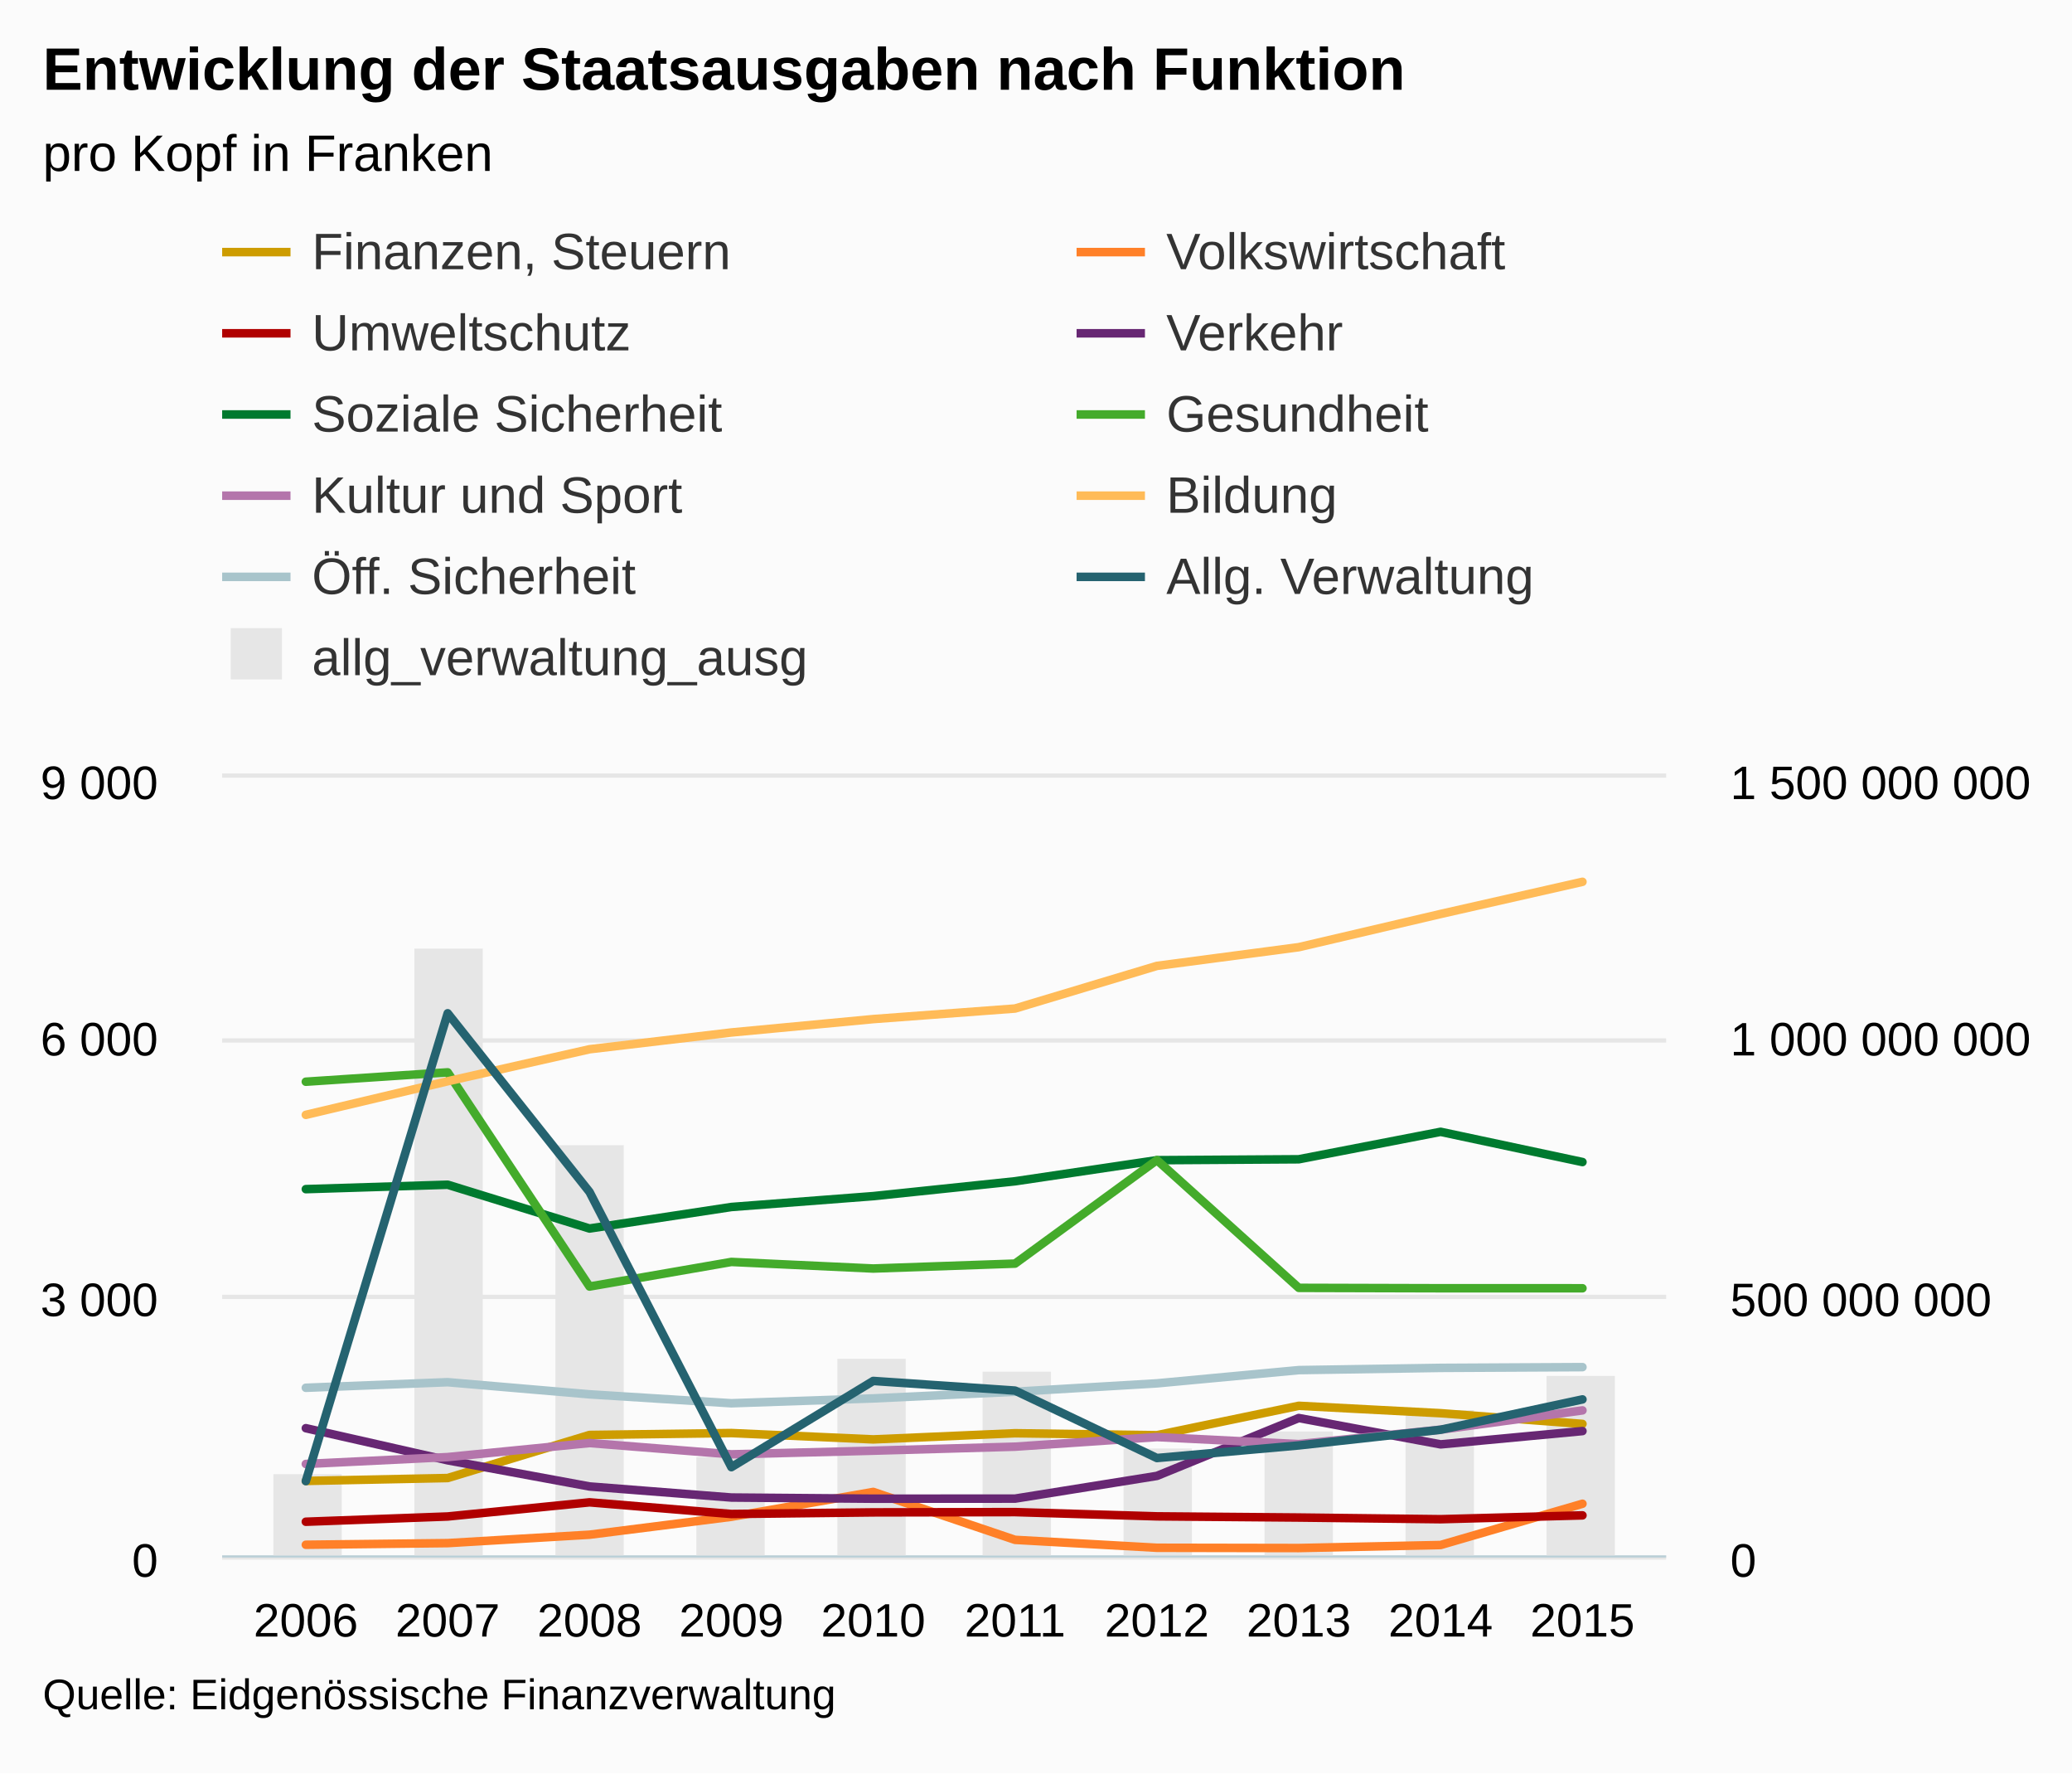
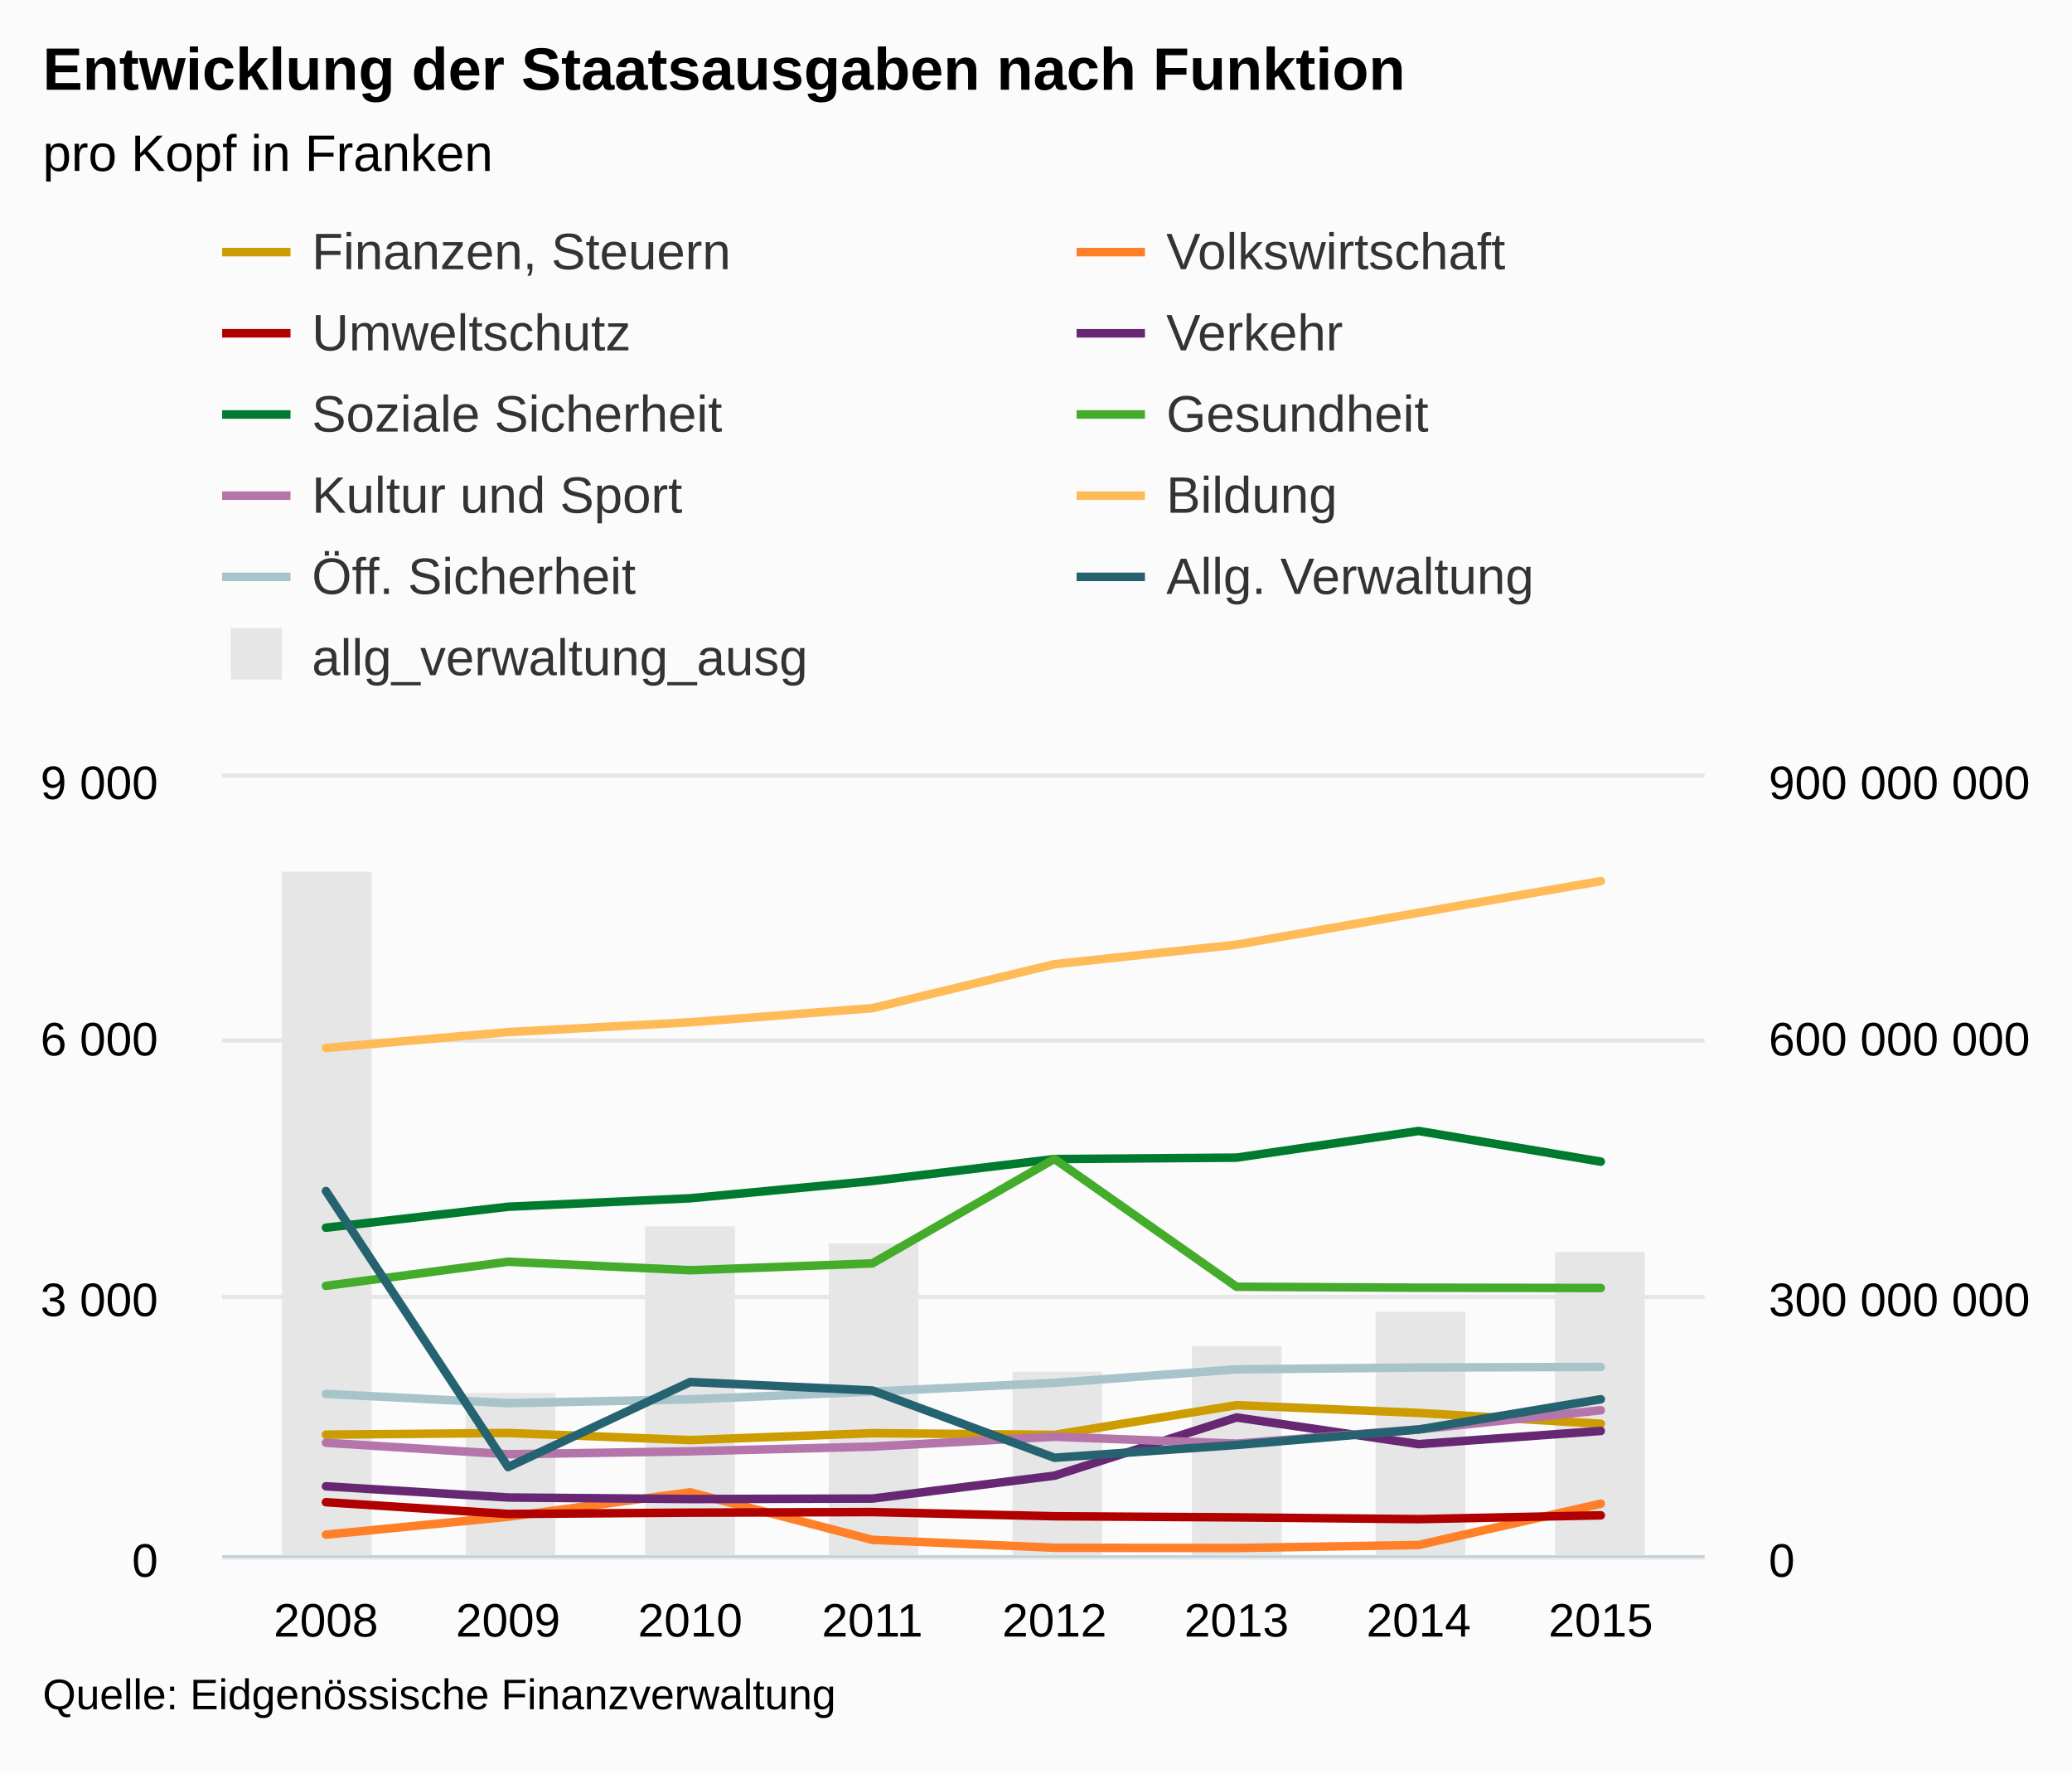
<svg xmlns="http://www.w3.org/2000/svg" version="1.1" class="highcharts-root" style="font-family:arial;font-size:12px;" viewBox="0 0 485 415">
  <defs>
    <clipPath>
-       <rect x="0" y="0" width="338" height="182" fill="none" />
+       <rect x="0" y="0" width="347" height="182" fill="none" />
    </clipPath>
    <clipPath id="a">
-       <rect x="0" y="0" width="338" height="182" fill="none" />
+       <rect x="0" y="0" width="347" height="182" fill="none" />
    </clipPath>
    <clipPath id="b">
-       <rect x="0" y="0" width="338" height="182" fill="none" />
+       <rect x="0" y="0" width="347" height="182" fill="none" />
    </clipPath>
  </defs>
  <rect fill="#fbfbfb" class="highcharts-background" x="0" y="0" width="485" height="415" rx="0" ry="0" />
-   <rect fill="none" class="highcharts-plot-background" x="52" y="182" width="338" height="182" />
+   <rect fill="none" class="highcharts-plot-background" x="52" y="182" width="347" height="182" />
  <g class="highcharts-pane-group" />
  <g class="highcharts-grid highcharts-xaxis-grid ">
-     <path fill="none" class="highcharts-grid-line" d="M 71.5 182 L 71.5 364" opacity="1" />
-     <path fill="none" class="highcharts-grid-line" d="M 104.5 182 L 104.5 364" opacity="1" />
-     <path fill="none" class="highcharts-grid-line" d="M 137.5 182 L 137.5 364" opacity="1" />
-     <path fill="none" class="highcharts-grid-line" d="M 170.5 182 L 170.5 364" opacity="1" />
+     <path fill="none" class="highcharts-grid-line" d="M 75.5 182 L 75.5 364" opacity="1" />
+     <path fill="none" class="highcharts-grid-line" d="M 118.5 182 L 118.5 364" opacity="1" />
+     <path fill="none" class="highcharts-grid-line" d="M 161.5 182 L 161.5 364" opacity="1" />
    <path fill="none" class="highcharts-grid-line" d="M 203.5 182 L 203.5 364" opacity="1" />
-     <path fill="none" class="highcharts-grid-line" d="M 237.5 182 L 237.5 364" opacity="1" />
-     <path fill="none" class="highcharts-grid-line" d="M 270.5 182 L 270.5 364" opacity="1" />
-     <path fill="none" class="highcharts-grid-line" d="M 303.5 182 L 303.5 364" opacity="1" />
-     <path fill="none" class="highcharts-grid-line" d="M 336.5 182 L 336.5 364" opacity="1" />
-     <path fill="none" class="highcharts-grid-line" d="M 369.5 182 L 369.5 364" opacity="1" />
+     <path fill="none" class="highcharts-grid-line" d="M 246.5 182 L 246.5 364" opacity="1" />
+     <path fill="none" class="highcharts-grid-line" d="M 288.5 182 L 288.5 364" opacity="1" />
+     <path fill="none" class="highcharts-grid-line" d="M 331.5 182 L 331.5 364" opacity="1" />
+     <path fill="none" class="highcharts-grid-line" d="M 374.5 182 L 374.5 364" opacity="1" />
  </g>
  <g class="highcharts-grid highcharts-yaxis-grid ">
-     <path fill="none" stroke="#e6e6e6" stroke-width="1" class="highcharts-grid-line" d="M 52 364.5 L 390 364.5" opacity="1" />
-     <path fill="none" stroke="#e6e6e6" stroke-width="1" class="highcharts-grid-line" d="M 52 303.5 L 390 303.5" opacity="1" />
-     <path fill="none" stroke="#e6e6e6" stroke-width="1" class="highcharts-grid-line" d="M 52 243.5 L 390 243.5" opacity="1" />
-     <path fill="none" stroke="#e6e6e6" stroke-width="1" class="highcharts-grid-line" d="M 52 181.5 L 390 181.5" opacity="1" />
+     <path fill="none" stroke="#e6e6e6" stroke-width="1" class="highcharts-grid-line" d="M 52 364.5 L 399 364.5" opacity="1" />
+     <path fill="none" stroke="#e6e6e6" stroke-width="1" class="highcharts-grid-line" d="M 52 303.5 L 399 303.5" opacity="1" />
+     <path fill="none" stroke="#e6e6e6" stroke-width="1" class="highcharts-grid-line" d="M 52 243.5 L 399 243.5" opacity="1" />
+     <path fill="none" stroke="#e6e6e6" stroke-width="1" class="highcharts-grid-line" d="M 52 181.5 L 399 181.5" opacity="1" />
  </g>
  <g class="highcharts-grid highcharts-yaxis-grid ">
-     <path fill="none" class="highcharts-grid-line" d="M 52 364.5 L 390 364.5" opacity="1" />
-     <path fill="none" class="highcharts-grid-line" d="M 52 303.5 L 390 303.5" opacity="1" />
-     <path fill="none" class="highcharts-grid-line" d="M 52 243.5 L 390 243.5" opacity="1" />
-     <path fill="none" class="highcharts-grid-line" d="M 52 182.5 L 390 182.5" opacity="1" />
-   </g>
-   <rect fill="none" class="highcharts-plot-border" x="52" y="182" width="338" height="182" />
+     <path fill="none" class="highcharts-grid-line" d="M 52 364.5 L 399 364.5" opacity="1" />
+     <path fill="none" class="highcharts-grid-line" d="M 52 303.5 L 399 303.5" opacity="1" />
+     <path fill="none" class="highcharts-grid-line" d="M 52 243.5 L 399 243.5" opacity="1" />
+     <path fill="none" class="highcharts-grid-line" d="M 52 182.5 L 399 182.5" opacity="1" />
+   </g>
+   <rect fill="none" class="highcharts-plot-border" x="52" y="182" width="347" height="182" />
  <g class="highcharts-axis highcharts-xaxis ">
-     <path fill="none" class="highcharts-axis-line" stroke="#B9CFD7" stroke-width="0.5" d="M 52 364.25 L 390 364.25" />
+     <path fill="none" class="highcharts-axis-line" stroke="#B9CFD7" stroke-width="0.5" d="M 52 364.25 L 399 364.25" />
  </g>
  <g class="highcharts-axis highcharts-yaxis ">
    <path fill="none" class="highcharts-axis-line" d="M 52 182 L 52 364" />
  </g>
  <g class="highcharts-axis highcharts-yaxis ">
-     <path fill="none" class="highcharts-axis-line" d="M 390 182 L 390 364" />
+     <path fill="none" class="highcharts-axis-line" d="M 399 182 L 399 364" />
  </g>
  <g class="highcharts-series-group">
    <g class="highcharts-series highcharts-series-0 highcharts-column-series highcharts-color-undefined " transform="translate(52,182) scale(1 1)" clip-path="url(#a)">
-       <rect x="12" y="163" width="16" height="20" fill="#E6E6E6" class="highcharts-point" />
-       <rect x="45" y="40" width="16" height="143" fill="#E6E6E6" class="highcharts-point" />
-       <rect x="78" y="86" width="16" height="97" fill="#E6E6E6" class="highcharts-point" />
-       <rect x="111" y="159" width="16" height="24" fill="#E6E6E6" class="highcharts-point" />
-       <rect x="144" y="136" width="16" height="47" fill="#E6E6E6" class="highcharts-point" />
-       <rect x="178" y="139" width="16" height="44" fill="#E6E6E6" class="highcharts-point" />
-       <rect x="211" y="157" width="16" height="26" fill="#E6E6E6" class="highcharts-point" />
-       <rect x="244" y="153" width="16" height="30" fill="#E6E6E6" class="highcharts-point" />
-       <rect x="277" y="148" width="16" height="35" fill="#E6E6E6" class="highcharts-point" />
-       <rect x="310" y="140" width="16" height="43" fill="#E6E6E6" class="highcharts-point" />
+       <rect x="14" y="22" width="21" height="161" fill="#E6E6E6" class="highcharts-point" />
+       <rect x="57" y="144" width="21" height="39" fill="#E6E6E6" class="highcharts-point" />
+       <rect x="99" y="105" width="21" height="78" fill="#E6E6E6" class="highcharts-point" />
+       <rect x="142" y="109" width="21" height="74" fill="#E6E6E6" class="highcharts-point" />
+       <rect x="185" y="139" width="21" height="44" fill="#E6E6E6" class="highcharts-point" />
+       <rect x="227" y="133" width="21" height="50" fill="#E6E6E6" class="highcharts-point" />
+       <rect x="270" y="125" width="21" height="58" fill="#E6E6E6" class="highcharts-point" />
+       <rect x="312" y="111" width="21" height="72" fill="#E6E6E6" class="highcharts-point" />
    </g>
    <g class="highcharts-markers highcharts-series-0 highcharts-column-series highcharts-color-undefined " transform="translate(52,182) scale(1 1)" clip-path="none" />
    <g class="highcharts-series highcharts-series-1 highcharts-line-series highcharts-color-undefined " transform="translate(52,182) scale(1 1)" clip-path="url(#b)">
-       <path fill="none" d="M 19.589 164.576 L 52.792 163.897 L 85.994 153.817 L 119.196 153.369 L 152.399 154.854 L 185.601 153.415 L 218.804 153.871 L 252.006 146.993 L 285.208 148.725 L 318.411 151.233" class="highcharts-graph" stroke="#cd9c00" stroke-width="2" stroke-linejoin="round" stroke-linecap="round" />
+       <path fill="none" d="M 24.299 153.746 L 66.928 153.35 L 109.557 155.016 L 152.186 153.395 L 194.814 153.79 L 237.443 146.848 L 280.072 148.66 L 322.701 151.202" class="highcharts-graph" stroke="#cd9c00" stroke-width="2" stroke-linejoin="round" stroke-linecap="round" />
    </g>
    <g class="highcharts-markers highcharts-series-1 highcharts-line-series highcharts-color-undefined " transform="translate(52,182) scale(1 1)" clip-path="none" />
    <g class="highcharts-series highcharts-series-2 highcharts-line-series highcharts-color-undefined " transform="translate(52,182) scale(1 1)" clip-path="url(#b)">
-       <path fill="none" d="M 19.589 179.512 L 52.792 179.128 L 85.994 177.158 L 119.196 172.964 L 152.399 167.148 L 185.601 178.363 L 218.804 180.218 L 252.006 180.278 L 285.208 179.572 L 318.411 169.916" class="highcharts-graph" stroke="#ff8028" stroke-width="2" stroke-linejoin="round" stroke-linecap="round" />
+       <path fill="none" d="M 24.299 177.146 L 66.928 172.958 L 109.557 167.237 L 152.186 178.36 L 194.814 180.213 L 237.443 180.271 L 280.072 179.567 L 322.701 169.904" class="highcharts-graph" stroke="#ff8028" stroke-width="2" stroke-linejoin="round" stroke-linecap="round" />
    </g>
    <g class="highcharts-markers highcharts-series-2 highcharts-line-series highcharts-color-undefined " transform="translate(52,182) scale(1 1)" clip-path="none" />
    <g class="highcharts-series highcharts-series-3 highcharts-line-series highcharts-color-undefined " transform="translate(52,182) scale(1 1)" clip-path="url(#b)">
-       <path fill="none" d="M 19.589 174.125 L 52.792 172.895 L 85.994 169.583 L 119.196 172.312 L 152.399 171.936 L 185.601 171.869 L 218.804 172.864 L 252.006 173.14 L 285.208 173.532 L 318.411 172.634" class="highcharts-graph" stroke="#b00000" stroke-width="2" stroke-linejoin="round" stroke-linecap="round" />
+       <path fill="none" d="M 24.299 169.551 L 66.928 172.306 L 109.557 171.996 L 152.186 171.862 L 194.814 172.838 L 237.443 173.103 L 280.072 173.516 L 322.701 172.624" class="highcharts-graph" stroke="#b00000" stroke-width="2" stroke-linejoin="round" stroke-linecap="round" />
    </g>
    <g class="highcharts-markers highcharts-series-3 highcharts-line-series highcharts-color-undefined " transform="translate(52,182) scale(1 1)" clip-path="none" />
    <g class="highcharts-series highcharts-series-4 highcharts-line-series highcharts-color-undefined " transform="translate(52,182) scale(1 1)" clip-path="url(#b)">
-       <path fill="none" d="M 19.589 152.23 L 52.792 159.75 L 85.994 165.869 L 119.196 168.458 L 152.399 168.734 L 185.601 168.713 L 218.804 163.398 L 252.006 149.853 L 285.208 156.021 L 318.411 152.906" class="highcharts-graph" stroke="#672773" stroke-width="2" stroke-linejoin="round" stroke-linecap="round" />
+       <path fill="none" d="M 24.299 165.829 L 66.928 168.449 L 109.557 168.814 L 152.186 168.704 L 194.814 163.344 L 237.443 149.721 L 280.072 155.97 L 322.701 152.876" class="highcharts-graph" stroke="#672773" stroke-width="2" stroke-linejoin="round" stroke-linecap="round" />
    </g>
    <g class="highcharts-markers highcharts-series-4 highcharts-line-series highcharts-color-undefined " transform="translate(52,182) scale(1 1)" clip-path="none" />
    <g class="highcharts-series highcharts-series-5 highcharts-line-series highcharts-color-undefined " transform="translate(52,182) scale(1 1)" clip-path="url(#b)">
-       <path fill="none" d="M 19.589 96.288 L 52.792 95.255 L 85.994 105.504 L 119.196 100.466 L 152.399 97.923 L 185.601 94.449 L 218.804 89.513 L 252.006 89.301 L 285.208 82.873 L 318.411 89.944" class="highcharts-graph" stroke="#007a2f" stroke-width="2" stroke-linejoin="round" stroke-linecap="round" />
+       <path fill="none" d="M 24.299 105.311 L 66.928 100.409 L 109.557 98.426 L 152.186 94.389 L 194.814 89.245 L 237.443 88.918 L 280.072 82.678 L 322.701 89.851" class="highcharts-graph" stroke="#007a2f" stroke-width="2" stroke-linejoin="round" stroke-linecap="round" />
    </g>
    <g class="highcharts-markers highcharts-series-5 highcharts-line-series highcharts-color-undefined " transform="translate(52,182) scale(1 1)" clip-path="none" />
    <g class="highcharts-series highcharts-series-6 highcharts-line-series highcharts-color-undefined " transform="translate(52,182) scale(1 1)" clip-path="url(#b)">
-       <path fill="none" d="M 19.589 71.149 L 52.792 68.956 L 85.994 119.081 L 119.196 113.324 L 152.399 114.868 L 185.601 113.714 L 218.804 89.486 L 252.006 119.39 L 285.208 119.481 L 318.411 119.487" class="highcharts-graph" stroke="#44ab2b" stroke-width="2" stroke-linejoin="round" stroke-linecap="round" />
+       <path fill="none" d="M 24.299 118.922 L 66.928 113.276 L 109.557 115.269 L 152.186 113.668 L 194.814 89.217 L 237.443 119.131 L 280.072 119.358 L 322.701 119.424" class="highcharts-graph" stroke="#44ab2b" stroke-width="2" stroke-linejoin="round" stroke-linecap="round" />
    </g>
    <g class="highcharts-markers highcharts-series-6 highcharts-line-series highcharts-color-undefined " transform="translate(52,182) scale(1 1)" clip-path="none" />
    <g class="highcharts-series highcharts-series-7 highcharts-line-series highcharts-color-undefined " transform="translate(52,182) scale(1 1)" clip-path="url(#b)">
-       <path fill="none" d="M 19.589 160.606 L 52.792 158.994 L 85.994 155.708 L 119.196 158.349 L 152.399 157.5 L 185.601 156.558 L 218.804 154.309 L 252.006 155.959 L 285.208 152.576 L 318.411 148.066" class="highcharts-graph" stroke="#b475ab" stroke-width="2" stroke-linejoin="round" stroke-linecap="round" />
+       <path fill="none" d="M 24.299 155.642 L 66.928 158.332 L 109.557 157.646 L 152.186 156.541 L 194.814 154.229 L 237.443 155.851 L 280.072 152.519 L 322.701 148.032" class="highcharts-graph" stroke="#b475ab" stroke-width="2" stroke-linejoin="round" stroke-linecap="round" />
    </g>
    <g class="highcharts-markers highcharts-series-7 highcharts-line-series highcharts-color-undefined " transform="translate(52,182) scale(1 1)" clip-path="none" />
    <g class="highcharts-series highcharts-series-8 highcharts-line-series highcharts-color-undefined " transform="translate(52,182) scale(1 1)" clip-path="url(#b)">
-       <path fill="none" d="M 19.589 78.902 L 52.792 71.043 L 85.994 63.552 L 119.196 59.623 L 152.399 56.493 L 185.601 54.02 L 218.804 44.043 L 252.006 39.664 L 285.208 31.894 L 318.411 24.367" class="highcharts-graph" stroke="#ffbb58" stroke-width="2" stroke-linejoin="round" stroke-linecap="round" />
+       <path fill="none" d="M 24.299 63.253 L 66.928 59.537 L 109.557 57.243 L 152.186 53.934 L 194.814 43.643 L 237.443 39.077 L 280.072 31.6 L 322.701 24.208" class="highcharts-graph" stroke="#ffbb58" stroke-width="2" stroke-linejoin="round" stroke-linecap="round" />
    </g>
    <g class="highcharts-markers highcharts-series-8 highcharts-line-series highcharts-color-undefined " transform="translate(52,182) scale(1 1)" clip-path="none" />
    <g class="highcharts-series highcharts-series-9 highcharts-line-series highcharts-color-undefined " transform="translate(52,182) scale(1 1)" clip-path="url(#b)">
-       <path fill="none" d="M 19.589 142.775 L 52.792 141.47 L 85.994 144.307 L 119.196 146.397 L 152.399 145.262 L 185.601 143.702 L 218.804 141.74 L 252.006 138.64 L 285.208 138.118 L 318.411 137.943" class="highcharts-graph" stroke="#a8c4cb" stroke-width="2" stroke-linejoin="round" stroke-linecap="round" />
+       <path fill="none" d="M 24.299 144.212 L 66.928 146.373 L 109.557 145.481 L 152.186 143.676 L 194.814 141.624 L 237.443 138.461 L 280.072 138.032 L 322.701 137.898" class="highcharts-graph" stroke="#a8c4cb" stroke-width="2" stroke-linejoin="round" stroke-linecap="round" />
    </g>
    <g class="highcharts-markers highcharts-series-9 highcharts-line-series highcharts-color-undefined " transform="translate(52,182) scale(1 1)" clip-path="none" />
    <g class="highcharts-series highcharts-series-10 highcharts-line-series highcharts-color-undefined " transform="translate(52,182) scale(1 1)" clip-path="url(#b)">
-       <path fill="none" d="M 19.589 164.62 L 52.792 55.134 L 85.994 96.951 L 119.196 161.351 L 152.399 141.175 L 185.601 143.434 L 218.804 159.215 L 252.006 156.263 L 285.208 152.594 L 318.411 145.496" class="highcharts-graph" stroke="#256370" stroke-width="2" stroke-linejoin="round" stroke-linecap="round" />
+       <path fill="none" d="M 24.299 96.737 L 66.928 161.337 L 109.557 141.419 L 152.186 143.408 L 194.814 159.149 L 237.443 156.157 L 280.072 152.536 L 322.701 145.459" class="highcharts-graph" stroke="#256370" stroke-width="2" stroke-linejoin="round" stroke-linecap="round" />
    </g>
    <g class="highcharts-markers highcharts-series-10 highcharts-line-series highcharts-color-undefined " transform="translate(52,182) scale(1 1)" clip-path="none" />
  </g>
  <text x="10" text-anchor="start" class="highcharts-title" style="color:#000000;font-size:14px;font-weight:bold;fill:#000000;" y="21">
    <tspan>Entwicklung der Staatsausgaben nach Funktion</tspan>
  </text>
  <text x="10" text-anchor="start" class="highcharts-subtitle" style="color:#000000;font-size:12px;font-weight:normal;font-family:arial;fill:#000000;" y="40">
    <tspan>pro Kopf in Franken</tspan>
  </text>
  <g class="highcharts-legend" transform="translate(44,45)">
    <rect fill="none" class="highcharts-legend-box" rx="0" ry="0" x="0" y="0" width="396" height="125" visibility="visible" />
    <g>
      <g>
        <g class="highcharts-legend-item highcharts-line-series highcharts-color-undefined highcharts-series-1" transform="translate(8,3)">
          <path fill="none" d="M 0 11 L 16 11" class="highcharts-graph" stroke="#cd9c00" stroke-width="2" />
          <text x="21" style="color:#333333;font-size:12px;font-weight:normal;cursor:pointer;fill:#333333;" text-anchor="start" y="15">
            <tspan>Finanzen, Steuern</tspan>
          </text>
        </g>
        <g class="highcharts-legend-item highcharts-line-series highcharts-color-undefined highcharts-series-2" transform="translate(208,3)">
          <path fill="none" d="M 0 11 L 16 11" class="highcharts-graph" stroke="#ff8028" stroke-width="2" />
          <text x="21" y="15" style="color:#333333;font-size:12px;font-weight:normal;cursor:pointer;fill:#333333;" text-anchor="start">
            <tspan>Volkswirtschaft</tspan>
          </text>
        </g>
        <g class="highcharts-legend-item highcharts-line-series highcharts-color-undefined highcharts-series-3" transform="translate(8,22)">
          <path fill="none" d="M 0 11 L 16 11" class="highcharts-graph" stroke="#b00000" stroke-width="2" />
          <text x="21" y="15" style="color:#333333;font-size:12px;font-weight:normal;cursor:pointer;fill:#333333;" text-anchor="start">
            <tspan>Umweltschutz</tspan>
          </text>
        </g>
        <g class="highcharts-legend-item highcharts-line-series highcharts-color-undefined highcharts-series-4" transform="translate(208,22)">
          <path fill="none" d="M 0 11 L 16 11" class="highcharts-graph" stroke="#672773" stroke-width="2" />
          <text x="21" y="15" style="color:#333333;font-size:12px;font-weight:normal;cursor:pointer;fill:#333333;" text-anchor="start">
            <tspan>Verkehr</tspan>
          </text>
        </g>
        <g class="highcharts-legend-item highcharts-line-series highcharts-color-undefined highcharts-series-5" transform="translate(8,41)">
          <path fill="none" d="M 0 11 L 16 11" class="highcharts-graph" stroke="#007a2f" stroke-width="2" />
          <text x="21" y="15" style="color:#333333;font-size:12px;font-weight:normal;cursor:pointer;fill:#333333;" text-anchor="start">
            <tspan>Soziale Sicherheit</tspan>
          </text>
        </g>
        <g class="highcharts-legend-item highcharts-line-series highcharts-color-undefined highcharts-series-6" transform="translate(208,41)">
          <path fill="none" d="M 0 11 L 16 11" class="highcharts-graph" stroke="#44ab2b" stroke-width="2" />
          <text x="21" y="15" style="color:#333333;font-size:12px;font-weight:normal;cursor:pointer;fill:#333333;" text-anchor="start">
            <tspan>Gesundheit</tspan>
          </text>
        </g>
        <g class="highcharts-legend-item highcharts-line-series highcharts-color-undefined highcharts-series-7" transform="translate(8,60)">
          <path fill="none" d="M 0 11 L 16 11" class="highcharts-graph" stroke="#b475ab" stroke-width="2" />
          <text x="21" y="15" style="color:#333333;font-size:12px;font-weight:normal;cursor:pointer;fill:#333333;" text-anchor="start">
            <tspan>Kultur und Sport</tspan>
          </text>
        </g>
        <g class="highcharts-legend-item highcharts-line-series highcharts-color-undefined highcharts-series-8" transform="translate(208,60)">
          <path fill="none" d="M 0 11 L 16 11" class="highcharts-graph" stroke="#ffbb58" stroke-width="2" />
          <text x="21" y="15" style="color:#333333;font-size:12px;font-weight:normal;cursor:pointer;fill:#333333;" text-anchor="start">
            <tspan>Bildung</tspan>
          </text>
        </g>
        <g class="highcharts-legend-item highcharts-line-series highcharts-color-undefined highcharts-series-9" transform="translate(8,79)">
          <path fill="none" d="M 0 11 L 16 11" class="highcharts-graph" stroke="#a8c4cb" stroke-width="2" />
          <text x="21" y="15" style="color:#333333;font-size:12px;font-weight:normal;cursor:pointer;fill:#333333;" text-anchor="start">
            <tspan>Öff. Sicherheit</tspan>
          </text>
        </g>
        <g class="highcharts-legend-item highcharts-line-series highcharts-color-undefined highcharts-series-10" transform="translate(208,79)">
          <path fill="none" d="M 0 11 L 16 11" class="highcharts-graph" stroke="#256370" stroke-width="2" />
          <text x="21" y="15" style="color:#333333;font-size:12px;font-weight:normal;cursor:pointer;fill:#333333;" text-anchor="start">
            <tspan>Allg. Verwaltung</tspan>
          </text>
        </g>
        <g class="highcharts-legend-item highcharts-column-series highcharts-color-undefined highcharts-series-0" transform="translate(8,98)">
          <text x="21" y="15" style="color:#333333;font-size:12px;font-weight:normal;cursor:pointer;fill:#333333;" text-anchor="start">
            <tspan>allg_verwaltung_ausg</tspan>
          </text>
          <rect x="2" y="4" width="12" height="12" fill="#E6E6E6" class="highcharts-point" />
        </g>
      </g>
    </g>
  </g>
  <g class="highcharts-axis-labels highcharts-xaxis-labels ">
-     <text x="71.589" style="color:#000000;cursor:default;font-size:11px;fill:#000000;" text-anchor="middle" transform="translate(0,0)" y="383" opacity="1">
-       2006
-     </text>
-     <text x="104.792" style="color:#000000;cursor:default;font-size:11px;fill:#000000;" text-anchor="middle" transform="translate(0,0)" y="383" opacity="1">
-       2007
-     </text>
-     <text x="137.994" style="color:#000000;cursor:default;font-size:11px;fill:#000000;" text-anchor="middle" transform="translate(0,0)" y="383" opacity="1">
+     <text x="76.299" style="color:#000000;cursor:default;font-size:11px;fill:#000000;" text-anchor="middle" transform="translate(0,0)" y="383" opacity="1">
      2008
    </text>
-     <text x="171.196" style="color:#000000;cursor:default;font-size:11px;fill:#000000;" text-anchor="middle" transform="translate(0,0)" y="383" opacity="1">
+     <text x="118.928" style="color:#000000;cursor:default;font-size:11px;fill:#000000;" text-anchor="middle" transform="translate(0,0)" y="383" opacity="1">
      2009
    </text>
-     <text x="204.399" style="color:#000000;cursor:default;font-size:11px;fill:#000000;" text-anchor="middle" transform="translate(0,0)" y="383" opacity="1">
+     <text x="161.557" style="color:#000000;cursor:default;font-size:11px;fill:#000000;" text-anchor="middle" transform="translate(0,0)" y="383" opacity="1">
      2010
    </text>
-     <text x="237.601" style="color:#000000;cursor:default;font-size:11px;fill:#000000;" text-anchor="middle" transform="translate(0,0)" y="383" opacity="1">
+     <text x="204.186" style="color:#000000;cursor:default;font-size:11px;fill:#000000;" text-anchor="middle" transform="translate(0,0)" y="383" opacity="1">
      2011
    </text>
-     <text x="270.804" style="color:#000000;cursor:default;font-size:11px;fill:#000000;" text-anchor="middle" transform="translate(0,0)" y="383" opacity="1">
+     <text x="246.814" style="color:#000000;cursor:default;font-size:11px;fill:#000000;" text-anchor="middle" transform="translate(0,0)" y="383" opacity="1">
      2012
    </text>
-     <text x="304.006" style="color:#000000;cursor:default;font-size:11px;fill:#000000;" text-anchor="middle" transform="translate(0,0)" y="383" opacity="1">
+     <text x="289.443" style="color:#000000;cursor:default;font-size:11px;fill:#000000;" text-anchor="middle" transform="translate(0,0)" y="383" opacity="1">
      2013
    </text>
-     <text x="337.208" style="color:#000000;cursor:default;font-size:11px;fill:#000000;" text-anchor="middle" transform="translate(0,0)" y="383" opacity="1">
+     <text x="332.072" style="color:#000000;cursor:default;font-size:11px;fill:#000000;" text-anchor="middle" transform="translate(0,0)" y="383" opacity="1">
      2014
    </text>
-     <text x="370.411" style="color:#000000;cursor:default;font-size:11px;fill:#000000;" text-anchor="middle" transform="translate(0,0)" y="383" opacity="1">
+     <text x="374.701" style="color:#000000;cursor:default;font-size:11px;fill:#000000;" text-anchor="middle" transform="translate(0,0)" y="383" opacity="1">
      2015
    </text>
  </g>
  <g class="highcharts-axis-labels highcharts-yaxis-labels ">
    <text x="37" style="color:#000000;cursor:default;font-size:11px;fill:#000000;" text-anchor="end" transform="translate(0,0)" y="369" opacity="1">
      <tspan>0</tspan>
    </text>
    <text x="37" style="color:#000000;cursor:default;font-size:11px;fill:#000000;" text-anchor="end" transform="translate(0,0)" y="308" opacity="1">
      <tspan>3 000</tspan>
    </text>
    <text x="37" style="color:#000000;cursor:default;font-size:11px;fill:#000000;" text-anchor="end" transform="translate(0,0)" y="247" opacity="1">
      <tspan>6 000</tspan>
    </text>
    <text x="37" style="color:#000000;cursor:default;font-size:11px;fill:#000000;" text-anchor="end" transform="translate(0,0)" y="187" opacity="1">
      <tspan>9 000</tspan>
    </text>
  </g>
  <g class="highcharts-axis-labels highcharts-yaxis-labels ">
-     <text x="405" style="color:#000000;cursor:default;font-size:11px;fill:#000000;" text-anchor="start" transform="translate(0,0)" y="369" opacity="1">
+     <text x="414" style="color:#000000;cursor:default;font-size:11px;fill:#000000;" text-anchor="start" transform="translate(0,0)" y="369" opacity="1">
      <tspan>0</tspan>
    </text>
-     <text x="405" style="color:#000000;cursor:default;font-size:11px;fill:#000000;" text-anchor="start" transform="translate(0,0)" y="308" opacity="1">
-       <tspan>500 000 000</tspan>
-     </text>
-     <text x="405" style="color:#000000;cursor:default;font-size:11px;fill:#000000;" text-anchor="start" transform="translate(0,0)" y="247" opacity="1">
-       <tspan>1 000 000 000</tspan>
-     </text>
-     <text x="405" style="color:#000000;cursor:default;font-size:11px;fill:#000000;" text-anchor="start" transform="translate(0,0)" y="187" opacity="1">
-       <tspan>1 500 000 000</tspan>
+     <text x="414" style="color:#000000;cursor:default;font-size:11px;fill:#000000;" text-anchor="start" transform="translate(0,0)" y="308" opacity="1">
+       <tspan>300 000 000</tspan>
+     </text>
+     <text x="414" style="color:#000000;cursor:default;font-size:11px;fill:#000000;" text-anchor="start" transform="translate(0,0)" y="247" opacity="1">
+       <tspan>600 000 000</tspan>
+     </text>
+     <text x="414" style="color:#000000;cursor:default;font-size:11px;fill:#000000;" text-anchor="start" transform="translate(0,0)" y="187" opacity="1">
+       <tspan>900 000 000</tspan>
    </text>
  </g>
  <text x="10" class="highcharts-credits" text-anchor="start" style="cursor:default;color:#000000;font-size:10px;fill:#000000;" y="400">
    <tspan>Quelle: Eidgenössische Finanzverwaltung</tspan>
  </text>
</svg>
